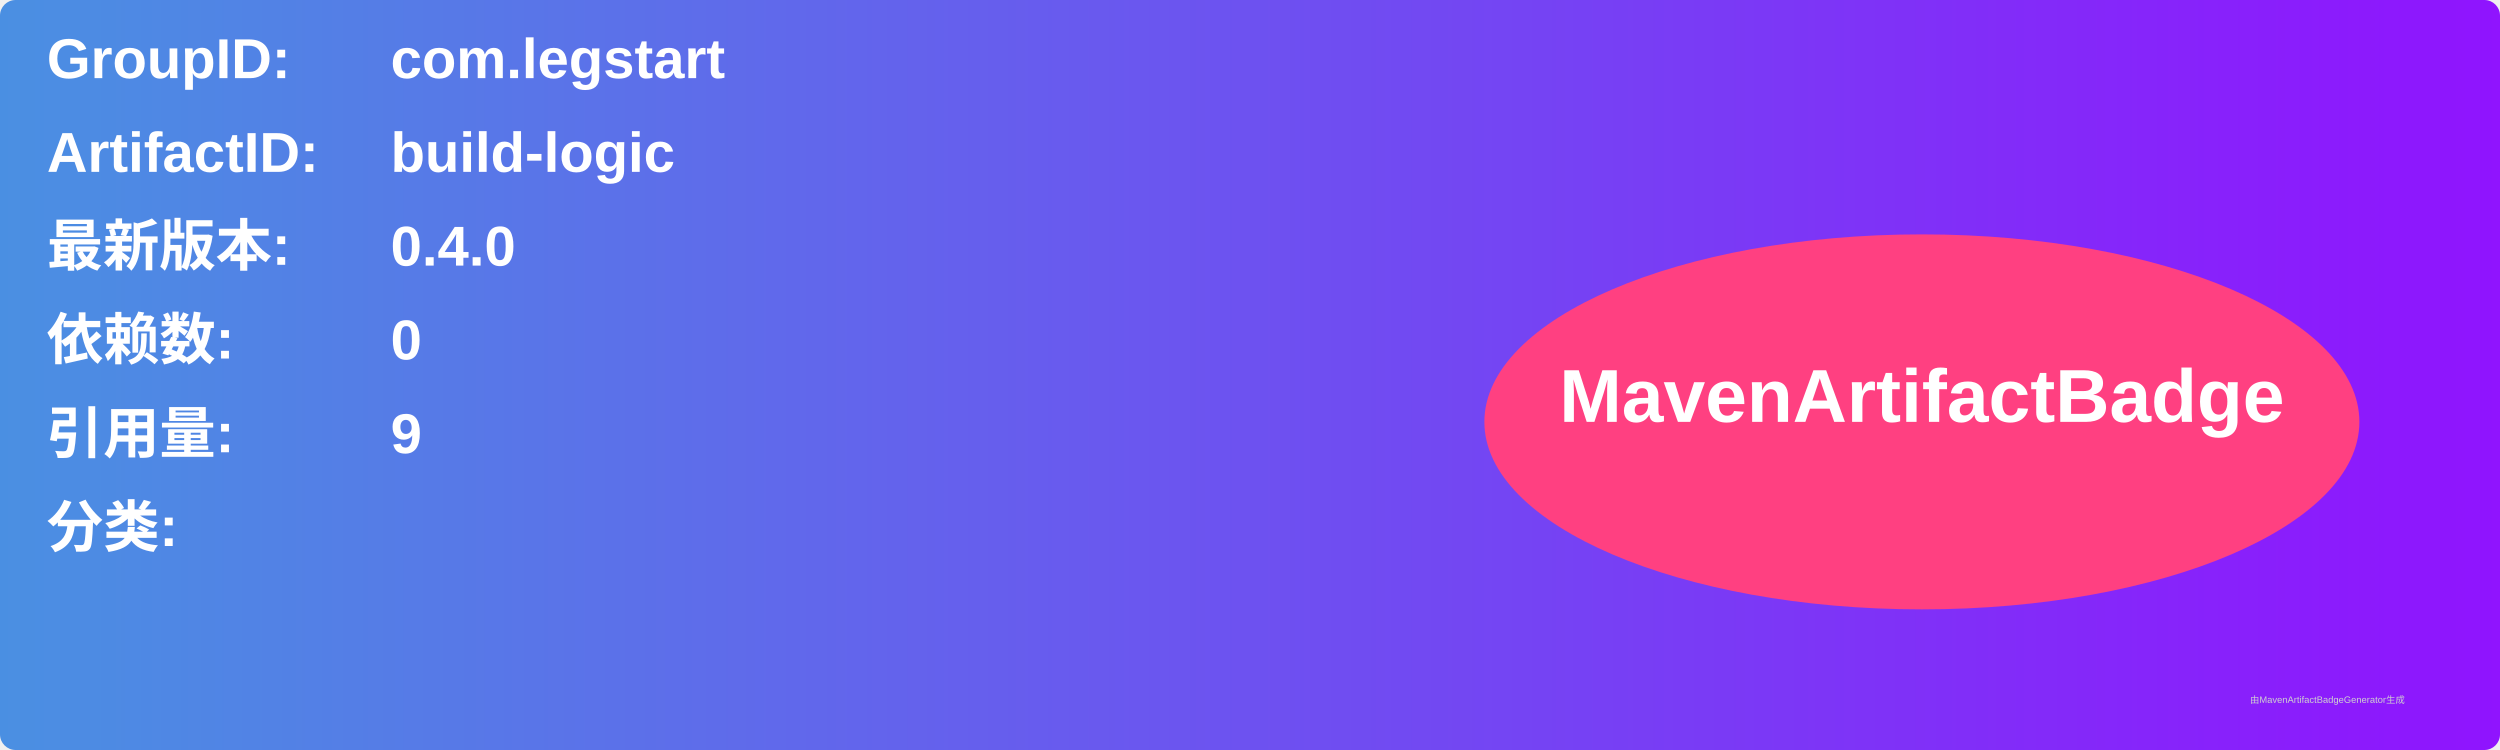
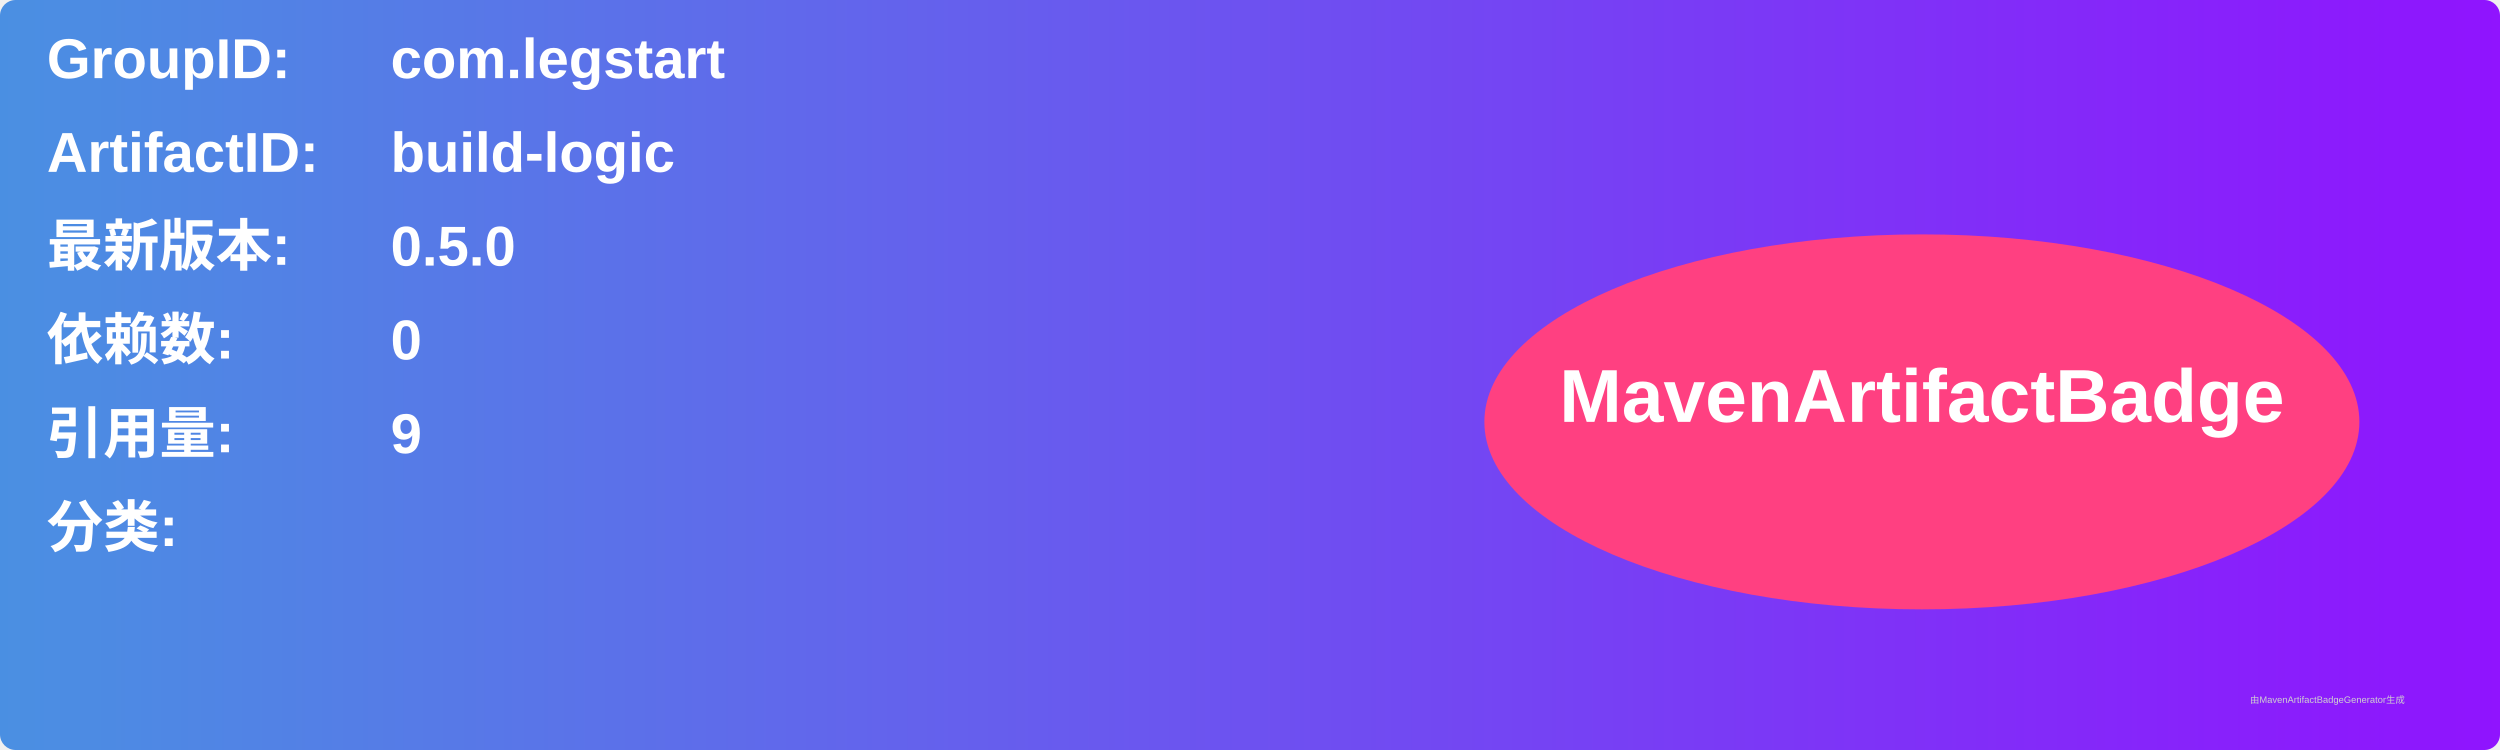
<svg xmlns="http://www.w3.org/2000/svg" width="800" height="240" viewBox="0 0 800 240">
  <linearGradient id="grad" x1="0%" y1="0%" x2="100%" y2="0%">
    <stop offset="0%" stop-color="#4a90e2" />
    <stop offset="100%" stop-color="#9013fe" />
  </linearGradient>
  <rect width="100%" height="100%" rx="5" ry="5" fill="url(#grad)" />
  <g transform="translate(15, 15)">
    <text x="0" y="10" font-family="Arial" font-size="18" fill="white" font-weight="bold" width="260">GroupID:</text>
    <text x="110" y="10" font-family="Arial" font-size="18" fill="white" font-weight="bold" width="460">com.legstart</text>
    <text x="0" y="40" font-family="Arial" font-size="18" fill="white" font-weight="bold" width="260">ArtifactID:</text>
    <text x="110" y="40" font-family="Arial" font-size="18" fill="white" font-weight="bold" width="460">build-logic</text>
    <text x="0" y="70" font-family="Arial" font-size="18" fill="white" font-weight="bold">最新版本:</text>
    <text x="110" y="70" font-family="Arial" font-size="18" fill="white" font-weight="bold">
-       <tspan font-weight="bold">0.4.0</tspan>
+       <tspan font-weight="bold">0.5.0</tspan>
    </text>
    <text x="0" y="100" font-family="Arial" font-size="18" fill="white" font-weight="bold">依赖数: </text>
    <text x="110" y="100" font-family="Arial" font-size="18" fill="white">
      <tspan font-weight="bold">0</tspan>
    </text>
    <text x="0" y="130" font-family="Arial" font-size="18" fill="white" font-weight="bold">引用量: </text>
    <text x="110" y="130" font-family="Arial" font-size="18" fill="white">
      <tspan font-weight="bold">9</tspan>
    </text>
    <text x="0" y="160" font-family="Arial" font-size="18" fill="white" font-weight="bold">分类:</text>
    <text x="10" y="190" font-family="Arial" font-size="10" fill="white">
      <tspan font-weight="bold" />
    </text>
    <ellipse cx="600" cy="120" rx="140" ry="60" fill="#ff4081" />
    <text x="600" y="120" text-anchor="middle" font-family="Arial" font-size="24" fill="white" font-weight="bold">MavenArtifactBadge</text>
  </g>
  <text x="720" y="225" font-family="Arial" font-size="3" fill="#d0d0d0">由MavenArtifactBadgeGenerator生成</text>
</svg>
